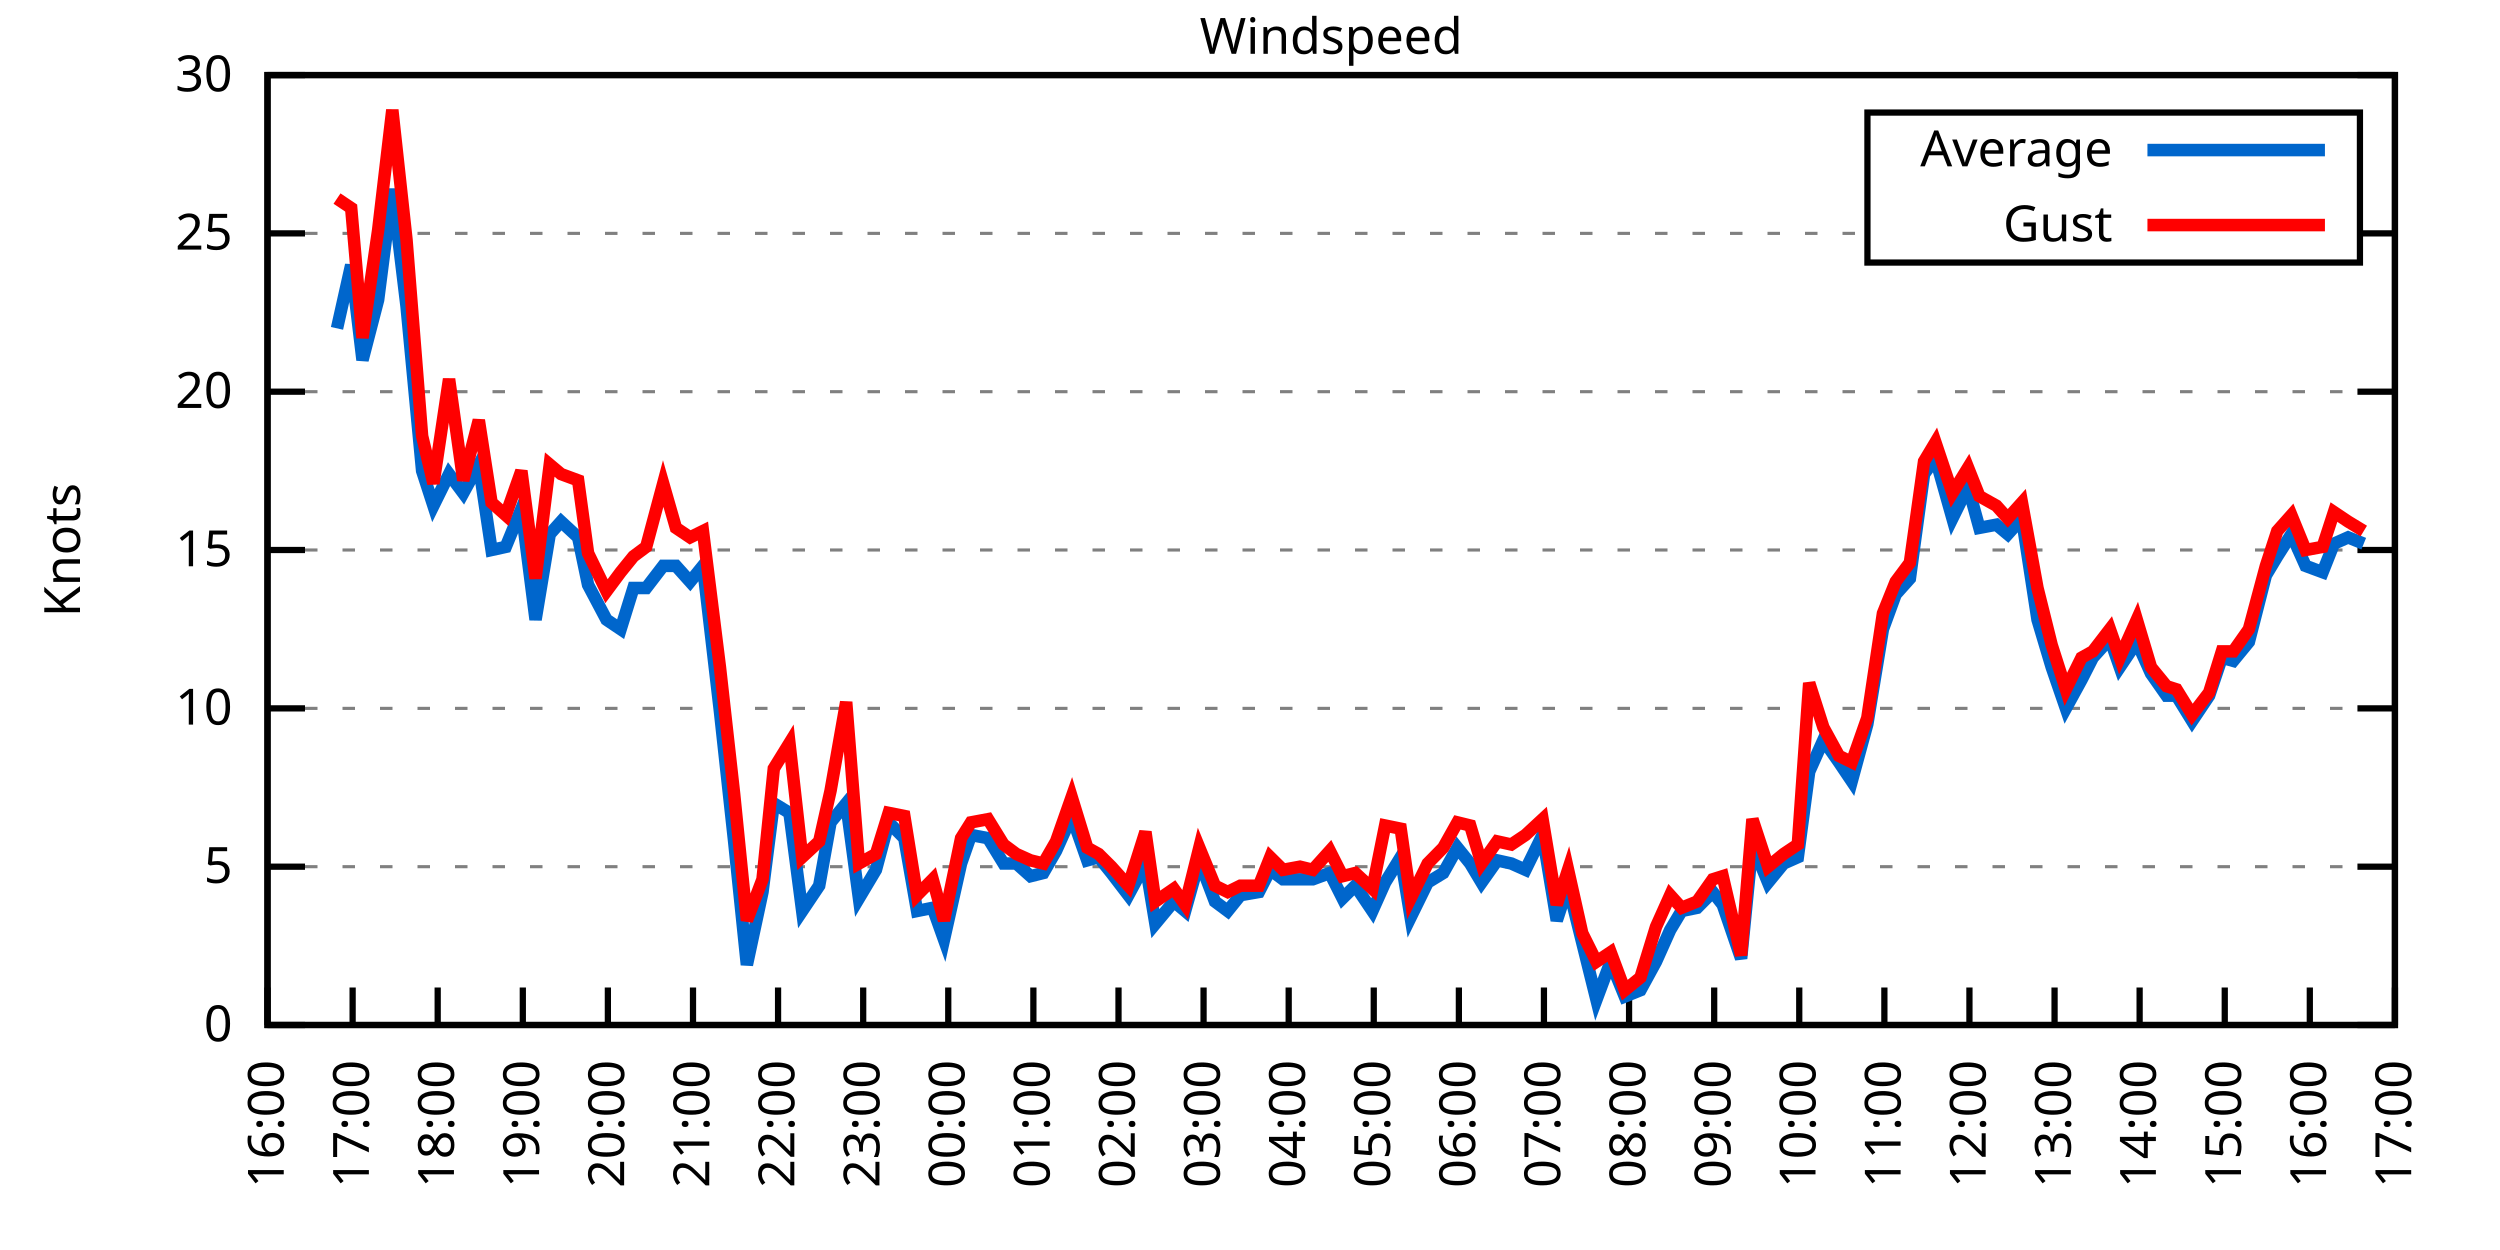
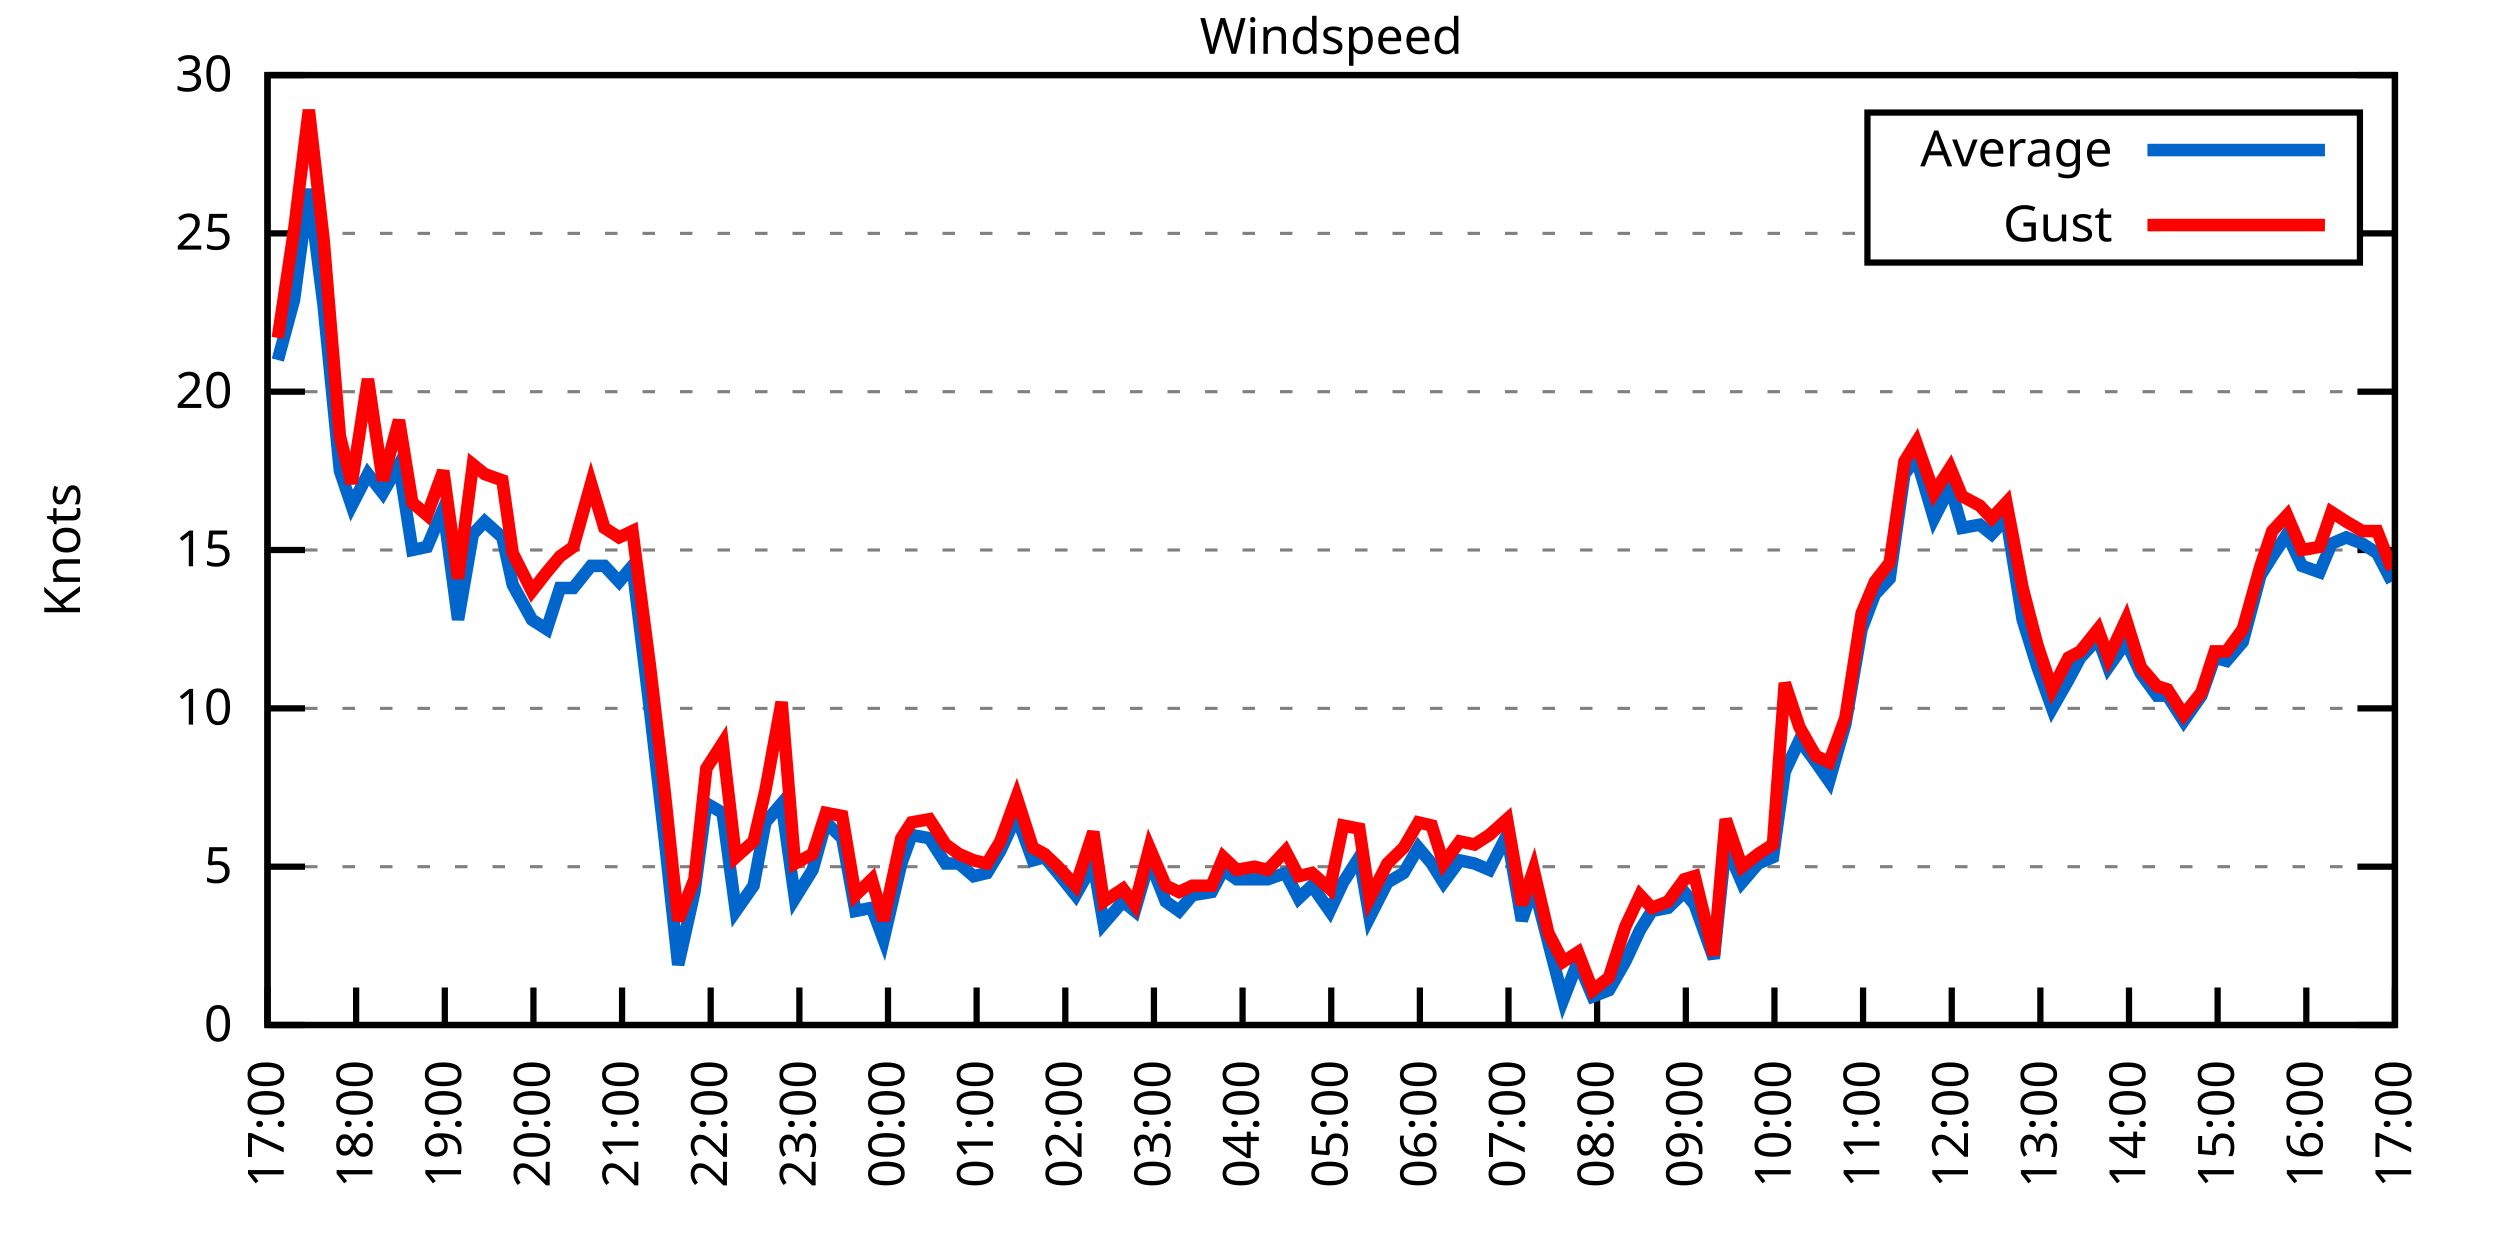
<svg xmlns="http://www.w3.org/2000/svg" xmlns:xlink="http://www.w3.org/1999/xlink" width="400" height="200" viewBox="0 0 400 200">
  <g id="gnuplot_canvas">
    <rect x="0" y="0" width="400" height="200" fill="none" />
    <defs>
      <circle id="gpDot" r="0.5" stroke-width="0.5" stroke="currentColor" />
      <path id="gpPt0" stroke-width="0.333" stroke="currentColor" d="M-1,0 h2 M0,-1 v2" />
      <path id="gpPt1" stroke-width="0.333" stroke="currentColor" d="M-1,-1 L1,1 M1,-1 L-1,1" />
      <path id="gpPt2" stroke-width="0.333" stroke="currentColor" d="M-1,0 L1,0 M0,-1 L0,1 M-1,-1 L1,1 M-1,1 L1,-1" />
      <rect id="gpPt3" stroke-width="0.333" stroke="currentColor" x="-1" y="-1" width="2" height="2" />
      <rect id="gpPt4" stroke-width="0.333" stroke="currentColor" fill="currentColor" x="-1" y="-1" width="2" height="2" />
      <circle id="gpPt5" stroke-width="0.333" stroke="currentColor" cx="0" cy="0" r="1" />
      <use xlink:href="#gpPt5" id="gpPt6" fill="currentColor" stroke="none" />
      <path id="gpPt7" stroke-width="0.333" stroke="currentColor" d="M0,-1.33 L-1.33,0.67 L1.33,0.67 z" />
      <use xlink:href="#gpPt7" id="gpPt8" fill="currentColor" stroke="none" />
      <use xlink:href="#gpPt7" id="gpPt9" stroke="currentColor" transform="rotate(180)" />
      <use xlink:href="#gpPt9" id="gpPt10" fill="currentColor" stroke="none" />
      <use xlink:href="#gpPt3" id="gpPt11" stroke="currentColor" transform="rotate(45)" />
      <use xlink:href="#gpPt11" id="gpPt12" fill="currentColor" stroke="none" />
      <path id="gpPt13" stroke-width="0.333" stroke="currentColor" d="M0,1.330 L1.265,0.411 L0.782,-1.067 L-0.782,-1.076 L-1.265,0.411 z" />
      <use xlink:href="#gpPt13" id="gpPt14" fill="currentColor" stroke="none" />
      <filter id="textbox" filterUnits="objectBoundingBox" x="0" y="0" height="1" width="1">
        <feFlood flood-color="white" flood-opacity="1" result="bgnd" />
        <feComposite in="SourceGraphic" in2="bgnd" operator="atop" />
      </filter>
      <filter id="greybox" filterUnits="objectBoundingBox" x="0" y="0" height="1" width="1">
        <feFlood flood-color="lightgrey" flood-opacity="1" result="grey" />
        <feComposite in="SourceGraphic" in2="grey" operator="atop" />
      </filter>
    </defs>
    <g fill="none" color="white" stroke="currentColor" stroke-width="1.00" stroke-linecap="butt" stroke-linejoin="miter">
</g>
    <g fill="none" color="black" stroke="currentColor" stroke-width="1.00" stroke-linecap="butt" stroke-linejoin="miter">
      <g stroke="none" shape-rendering="crispEdges">
        <polygon fill="rgb(255, 255, 255)" points="42.80,164.00 383.18,164.00 383.18,12.02 42.80,12.02 " />
      </g>
    </g>
    <g fill="none" color="black" stroke="currentColor" stroke-width="1.00" stroke-linecap="butt" stroke-linejoin="miter">
</g>
    <g fill="none" color="black" stroke="black" stroke-width="0.50" stroke-linecap="butt" stroke-linejoin="miter">
</g>
    <g fill="none" color="gray" stroke="currentColor" stroke-width="0.50" stroke-linecap="butt" stroke-linejoin="miter">
      <path stroke="gray" stroke-dasharray="2,4" class="gridline" d="M42.80,164.00 L383.19,164.00  " />
    </g>
    <g fill="none" color="gray" stroke="gray" stroke-width="1.00" stroke-linecap="butt" stroke-linejoin="miter">
</g>
    <g fill="none" color="black" stroke="currentColor" stroke-width="1.00" stroke-linecap="butt" stroke-linejoin="miter">
      <path stroke="black" d="M42.80,164.00 L48.80,164.00 M383.19,164.00 L377.19,164.00  " />
      <g transform="translate(37.20,166.60)" stroke="none" fill="black" font-family="Sans" font-size="8.00" text-anchor="end">
        <text>
          <tspan font-family="Sans"> 0</tspan>
        </text>
      </g>
    </g>
    <g fill="none" color="black" stroke="currentColor" stroke-width="1.00" stroke-linecap="butt" stroke-linejoin="miter">
</g>
    <g fill="none" color="black" stroke="black" stroke-width="0.50" stroke-linecap="butt" stroke-linejoin="miter">
</g>
    <g fill="none" color="gray" stroke="currentColor" stroke-width="0.50" stroke-linecap="butt" stroke-linejoin="miter">
      <path stroke="gray" stroke-dasharray="2,4" class="gridline" d="M42.80,138.67 L383.19,138.67  " />
    </g>
    <g fill="none" color="gray" stroke="gray" stroke-width="1.00" stroke-linecap="butt" stroke-linejoin="miter">
</g>
    <g fill="none" color="black" stroke="currentColor" stroke-width="1.00" stroke-linecap="butt" stroke-linejoin="miter">
      <path stroke="black" d="M42.80,138.67 L48.80,138.67 M383.19,138.67 L377.19,138.67  " />
      <g transform="translate(37.20,141.27)" stroke="none" fill="black" font-family="Sans" font-size="8.00" text-anchor="end">
        <text>
          <tspan font-family="Sans"> 5</tspan>
        </text>
      </g>
    </g>
    <g fill="none" color="black" stroke="currentColor" stroke-width="1.00" stroke-linecap="butt" stroke-linejoin="miter">
</g>
    <g fill="none" color="black" stroke="black" stroke-width="0.50" stroke-linecap="butt" stroke-linejoin="miter">
</g>
    <g fill="none" color="gray" stroke="currentColor" stroke-width="0.50" stroke-linecap="butt" stroke-linejoin="miter">
      <path stroke="gray" stroke-dasharray="2,4" class="gridline" d="M42.80,113.34 L383.19,113.34  " />
    </g>
    <g fill="none" color="gray" stroke="gray" stroke-width="1.00" stroke-linecap="butt" stroke-linejoin="miter">
</g>
    <g fill="none" color="black" stroke="currentColor" stroke-width="1.00" stroke-linecap="butt" stroke-linejoin="miter">
      <path stroke="black" d="M42.80,113.34 L48.80,113.34 M383.19,113.34 L377.19,113.34  " />
      <g transform="translate(37.20,115.94)" stroke="none" fill="black" font-family="Sans" font-size="8.00" text-anchor="end">
        <text>
          <tspan font-family="Sans"> 10</tspan>
        </text>
      </g>
    </g>
    <g fill="none" color="black" stroke="currentColor" stroke-width="1.00" stroke-linecap="butt" stroke-linejoin="miter">
</g>
    <g fill="none" color="black" stroke="black" stroke-width="0.50" stroke-linecap="butt" stroke-linejoin="miter">
</g>
    <g fill="none" color="gray" stroke="currentColor" stroke-width="0.50" stroke-linecap="butt" stroke-linejoin="miter">
      <path stroke="gray" stroke-dasharray="2,4" class="gridline" d="M42.80,88.00 L383.19,88.00  " />
    </g>
    <g fill="none" color="gray" stroke="gray" stroke-width="1.00" stroke-linecap="butt" stroke-linejoin="miter">
</g>
    <g fill="none" color="black" stroke="currentColor" stroke-width="1.00" stroke-linecap="butt" stroke-linejoin="miter">
      <path stroke="black" d="M42.80,88.00 L48.80,88.00 M383.19,88.00 L377.19,88.00  " />
      <g transform="translate(37.20,90.60)" stroke="none" fill="black" font-family="Sans" font-size="8.00" text-anchor="end">
        <text>
          <tspan font-family="Sans"> 15</tspan>
        </text>
      </g>
    </g>
    <g fill="none" color="black" stroke="currentColor" stroke-width="1.00" stroke-linecap="butt" stroke-linejoin="miter">
</g>
    <g fill="none" color="black" stroke="black" stroke-width="0.50" stroke-linecap="butt" stroke-linejoin="miter">
</g>
    <g fill="none" color="gray" stroke="currentColor" stroke-width="0.50" stroke-linecap="butt" stroke-linejoin="miter">
      <path stroke="gray" stroke-dasharray="2,4" class="gridline" d="M42.80,62.67 L383.19,62.67  " />
    </g>
    <g fill="none" color="gray" stroke="gray" stroke-width="1.00" stroke-linecap="butt" stroke-linejoin="miter">
</g>
    <g fill="none" color="black" stroke="currentColor" stroke-width="1.00" stroke-linecap="butt" stroke-linejoin="miter">
      <path stroke="black" d="M42.80,62.67 L48.80,62.67 M383.19,62.67 L377.19,62.67  " />
      <g transform="translate(37.20,65.27)" stroke="none" fill="black" font-family="Sans" font-size="8.00" text-anchor="end">
        <text>
          <tspan font-family="Sans"> 20</tspan>
        </text>
      </g>
    </g>
    <g fill="none" color="black" stroke="currentColor" stroke-width="1.00" stroke-linecap="butt" stroke-linejoin="miter">
</g>
    <g fill="none" color="black" stroke="black" stroke-width="0.50" stroke-linecap="butt" stroke-linejoin="miter">
</g>
    <g fill="none" color="gray" stroke="currentColor" stroke-width="0.50" stroke-linecap="butt" stroke-linejoin="miter">
      <path stroke="gray" stroke-dasharray="2,4" class="gridline" d="M42.80,37.34 L298.79,37.34 M377.59,37.34 L383.19,37.34  " />
    </g>
    <g fill="none" color="gray" stroke="gray" stroke-width="1.00" stroke-linecap="butt" stroke-linejoin="miter">
</g>
    <g fill="none" color="black" stroke="currentColor" stroke-width="1.00" stroke-linecap="butt" stroke-linejoin="miter">
      <path stroke="black" d="M42.80,37.34 L48.80,37.34 M383.19,37.34 L377.19,37.34  " />
      <g transform="translate(37.20,39.94)" stroke="none" fill="black" font-family="Sans" font-size="8.00" text-anchor="end">
        <text>
          <tspan font-family="Sans"> 25</tspan>
        </text>
      </g>
    </g>
    <g fill="none" color="black" stroke="currentColor" stroke-width="1.00" stroke-linecap="butt" stroke-linejoin="miter">
</g>
    <g fill="none" color="black" stroke="black" stroke-width="0.50" stroke-linecap="butt" stroke-linejoin="miter">
</g>
    <g fill="none" color="gray" stroke="currentColor" stroke-width="0.50" stroke-linecap="butt" stroke-linejoin="miter">
      <path stroke="gray" stroke-dasharray="2,4" class="gridline" d="M42.80,12.01 L383.19,12.01  " />
    </g>
    <g fill="none" color="gray" stroke="gray" stroke-width="1.00" stroke-linecap="butt" stroke-linejoin="miter">
</g>
    <g fill="none" color="black" stroke="currentColor" stroke-width="1.00" stroke-linecap="butt" stroke-linejoin="miter">
      <path stroke="black" d="M42.80,12.01 L48.80,12.01 M383.19,12.01 L377.19,12.01  " />
      <g transform="translate(37.20,14.61)" stroke="none" fill="black" font-family="Sans" font-size="8.00" text-anchor="end">
        <text>
          <tspan font-family="Sans"> 30</tspan>
        </text>
      </g>
    </g>
    <g fill="none" color="black" stroke="currentColor" stroke-width="1.00" stroke-linecap="butt" stroke-linejoin="miter">
      <path stroke="black" d="M42.80,164.00 L42.80,158.00  " />
      <g transform="translate(45.40,169.60) rotate(270.00)" stroke="none" fill="black" font-family="Sans" font-size="8.00" text-anchor="end">
        <text>
-           <tspan font-family="Sans">16:00</tspan>
-         </text>
-       </g>
-     </g>
-     <g fill="none" color="black" stroke="currentColor" stroke-width="1.00" stroke-linecap="butt" stroke-linejoin="miter">
-       <path stroke="black" d="M56.42,164.00 L56.42,158.00  " />
-       <g transform="translate(59.02,169.60) rotate(270.00)" stroke="none" fill="black" font-family="Sans" font-size="8.00" text-anchor="end">
-         <text>
          <tspan font-family="Sans">17:00</tspan>
        </text>
      </g>
    </g>
    <g fill="none" color="black" stroke="currentColor" stroke-width="1.00" stroke-linecap="butt" stroke-linejoin="miter">
-       <path stroke="black" d="M70.03,164.00 L70.03,158.00  " />
-       <g transform="translate(72.63,169.60) rotate(270.00)" stroke="none" fill="black" font-family="Sans" font-size="8.00" text-anchor="end">
+       <path stroke="black" d="M56.98,164.00 L56.98,158.00  " />
+       <g transform="translate(59.58,169.60) rotate(270.00)" stroke="none" fill="black" font-family="Sans" font-size="8.00" text-anchor="end">
        <text>
          <tspan font-family="Sans">18:00</tspan>
        </text>
      </g>
    </g>
    <g fill="none" color="black" stroke="currentColor" stroke-width="1.00" stroke-linecap="butt" stroke-linejoin="miter">
-       <path stroke="black" d="M83.65,164.00 L83.65,158.00  " />
-       <g transform="translate(86.25,169.60) rotate(270.00)" stroke="none" fill="black" font-family="Sans" font-size="8.00" text-anchor="end">
+       <path stroke="black" d="M71.17,164.00 L71.17,158.00  " />
+       <g transform="translate(73.77,169.60) rotate(270.00)" stroke="none" fill="black" font-family="Sans" font-size="8.00" text-anchor="end">
        <text>
          <tspan font-family="Sans">19:00</tspan>
        </text>
      </g>
    </g>
    <g fill="none" color="black" stroke="currentColor" stroke-width="1.00" stroke-linecap="butt" stroke-linejoin="miter">
-       <path stroke="black" d="M97.26,164.00 L97.26,158.00  " />
-       <g transform="translate(99.86,169.60) rotate(270.00)" stroke="none" fill="black" font-family="Sans" font-size="8.00" text-anchor="end">
+       <path stroke="black" d="M85.35,164.00 L85.35,158.00  " />
+       <g transform="translate(87.95,169.60) rotate(270.00)" stroke="none" fill="black" font-family="Sans" font-size="8.00" text-anchor="end">
        <text>
          <tspan font-family="Sans">20:00</tspan>
        </text>
      </g>
    </g>
    <g fill="none" color="black" stroke="currentColor" stroke-width="1.00" stroke-linecap="butt" stroke-linejoin="miter">
-       <path stroke="black" d="M110.88,164.00 L110.88,158.00  " />
-       <g transform="translate(113.48,169.60) rotate(270.00)" stroke="none" fill="black" font-family="Sans" font-size="8.00" text-anchor="end">
+       <path stroke="black" d="M99.53,164.00 L99.53,158.00  " />
+       <g transform="translate(102.13,169.60) rotate(270.00)" stroke="none" fill="black" font-family="Sans" font-size="8.00" text-anchor="end">
        <text>
          <tspan font-family="Sans">21:00</tspan>
        </text>
      </g>
    </g>
    <g fill="none" color="black" stroke="currentColor" stroke-width="1.00" stroke-linecap="butt" stroke-linejoin="miter">
-       <path stroke="black" d="M124.49,164.00 L124.49,158.00  " />
-       <g transform="translate(127.09,169.60) rotate(270.00)" stroke="none" fill="black" font-family="Sans" font-size="8.00" text-anchor="end">
+       <path stroke="black" d="M113.71,164.00 L113.71,158.00  " />
+       <g transform="translate(116.31,169.60) rotate(270.00)" stroke="none" fill="black" font-family="Sans" font-size="8.00" text-anchor="end">
        <text>
          <tspan font-family="Sans">22:00</tspan>
        </text>
      </g>
    </g>
    <g fill="none" color="black" stroke="currentColor" stroke-width="1.00" stroke-linecap="butt" stroke-linejoin="miter">
-       <path stroke="black" d="M138.11,164.00 L138.11,158.00  " />
-       <g transform="translate(140.71,169.60) rotate(270.00)" stroke="none" fill="black" font-family="Sans" font-size="8.00" text-anchor="end">
+       <path stroke="black" d="M127.90,164.00 L127.90,158.00  " />
+       <g transform="translate(130.50,169.60) rotate(270.00)" stroke="none" fill="black" font-family="Sans" font-size="8.00" text-anchor="end">
        <text>
          <tspan font-family="Sans">23:00</tspan>
        </text>
      </g>
    </g>
    <g fill="none" color="black" stroke="currentColor" stroke-width="1.00" stroke-linecap="butt" stroke-linejoin="miter">
-       <path stroke="black" d="M151.72,164.00 L151.72,158.00  " />
-       <g transform="translate(154.32,169.60) rotate(270.00)" stroke="none" fill="black" font-family="Sans" font-size="8.00" text-anchor="end">
+       <path stroke="black" d="M142.08,164.00 L142.08,158.00  " />
+       <g transform="translate(144.68,169.60) rotate(270.00)" stroke="none" fill="black" font-family="Sans" font-size="8.00" text-anchor="end">
        <text>
          <tspan font-family="Sans">00:00</tspan>
        </text>
      </g>
    </g>
    <g fill="none" color="black" stroke="currentColor" stroke-width="1.00" stroke-linecap="butt" stroke-linejoin="miter">
-       <path stroke="black" d="M165.34,164.00 L165.34,158.00  " />
-       <g transform="translate(167.94,169.60) rotate(270.00)" stroke="none" fill="black" font-family="Sans" font-size="8.00" text-anchor="end">
+       <path stroke="black" d="M156.26,164.00 L156.26,158.00  " />
+       <g transform="translate(158.86,169.60) rotate(270.00)" stroke="none" fill="black" font-family="Sans" font-size="8.00" text-anchor="end">
        <text>
          <tspan font-family="Sans">01:00</tspan>
        </text>
      </g>
    </g>
    <g fill="none" color="black" stroke="currentColor" stroke-width="1.00" stroke-linecap="butt" stroke-linejoin="miter">
-       <path stroke="black" d="M178.96,164.00 L178.96,158.00  " />
-       <g transform="translate(181.56,169.60) rotate(270.00)" stroke="none" fill="black" font-family="Sans" font-size="8.00" text-anchor="end">
+       <path stroke="black" d="M170.45,164.00 L170.45,158.00  " />
+       <g transform="translate(173.05,169.60) rotate(270.00)" stroke="none" fill="black" font-family="Sans" font-size="8.00" text-anchor="end">
        <text>
          <tspan font-family="Sans">02:00</tspan>
        </text>
      </g>
    </g>
    <g fill="none" color="black" stroke="currentColor" stroke-width="1.00" stroke-linecap="butt" stroke-linejoin="miter">
-       <path stroke="black" d="M192.57,164.00 L192.57,158.00  " />
-       <g transform="translate(195.17,169.60) rotate(270.00)" stroke="none" fill="black" font-family="Sans" font-size="8.00" text-anchor="end">
+       <path stroke="black" d="M184.63,164.00 L184.63,158.00  " />
+       <g transform="translate(187.23,169.60) rotate(270.00)" stroke="none" fill="black" font-family="Sans" font-size="8.00" text-anchor="end">
        <text>
          <tspan font-family="Sans">03:00</tspan>
        </text>
      </g>
    </g>
    <g fill="none" color="black" stroke="currentColor" stroke-width="1.00" stroke-linecap="butt" stroke-linejoin="miter">
-       <path stroke="black" d="M206.19,164.00 L206.19,158.00  " />
-       <g transform="translate(208.79,169.60) rotate(270.00)" stroke="none" fill="black" font-family="Sans" font-size="8.00" text-anchor="end">
+       <path stroke="black" d="M198.81,164.00 L198.81,158.00  " />
+       <g transform="translate(201.41,169.60) rotate(270.00)" stroke="none" fill="black" font-family="Sans" font-size="8.00" text-anchor="end">
        <text>
          <tspan font-family="Sans">04:00</tspan>
        </text>
      </g>
    </g>
    <g fill="none" color="black" stroke="currentColor" stroke-width="1.00" stroke-linecap="butt" stroke-linejoin="miter">
-       <path stroke="black" d="M219.80,164.00 L219.80,158.00  " />
-       <g transform="translate(222.40,169.60) rotate(270.00)" stroke="none" fill="black" font-family="Sans" font-size="8.00" text-anchor="end">
+       <path stroke="black" d="M213.00,164.00 L213.00,158.00  " />
+       <g transform="translate(215.60,169.60) rotate(270.00)" stroke="none" fill="black" font-family="Sans" font-size="8.00" text-anchor="end">
        <text>
          <tspan font-family="Sans">05:00</tspan>
        </text>
      </g>
    </g>
    <g fill="none" color="black" stroke="currentColor" stroke-width="1.00" stroke-linecap="butt" stroke-linejoin="miter">
-       <path stroke="black" d="M233.42,164.00 L233.42,158.00  " />
-       <g transform="translate(236.02,169.60) rotate(270.00)" stroke="none" fill="black" font-family="Sans" font-size="8.00" text-anchor="end">
+       <path stroke="black" d="M227.18,164.00 L227.18,158.00  " />
+       <g transform="translate(229.78,169.60) rotate(270.00)" stroke="none" fill="black" font-family="Sans" font-size="8.00" text-anchor="end">
        <text>
          <tspan font-family="Sans">06:00</tspan>
        </text>
      </g>
    </g>
    <g fill="none" color="black" stroke="currentColor" stroke-width="1.00" stroke-linecap="butt" stroke-linejoin="miter">
-       <path stroke="black" d="M247.03,164.00 L247.03,158.00  " />
-       <g transform="translate(249.63,169.60) rotate(270.00)" stroke="none" fill="black" font-family="Sans" font-size="8.00" text-anchor="end">
+       <path stroke="black" d="M241.36,164.00 L241.36,158.00  " />
+       <g transform="translate(243.96,169.60) rotate(270.00)" stroke="none" fill="black" font-family="Sans" font-size="8.00" text-anchor="end">
        <text>
          <tspan font-family="Sans">07:00</tspan>
        </text>
      </g>
    </g>
    <g fill="none" color="black" stroke="currentColor" stroke-width="1.00" stroke-linecap="butt" stroke-linejoin="miter">
-       <path stroke="black" d="M260.65,164.00 L260.65,158.00  " />
-       <g transform="translate(263.25,169.60) rotate(270.00)" stroke="none" fill="black" font-family="Sans" font-size="8.00" text-anchor="end">
+       <path stroke="black" d="M255.54,164.00 L255.54,158.00  " />
+       <g transform="translate(258.14,169.60) rotate(270.00)" stroke="none" fill="black" font-family="Sans" font-size="8.00" text-anchor="end">
        <text>
          <tspan font-family="Sans">08:00</tspan>
        </text>
      </g>
    </g>
    <g fill="none" color="black" stroke="currentColor" stroke-width="1.00" stroke-linecap="butt" stroke-linejoin="miter">
-       <path stroke="black" d="M274.27,164.00 L274.27,158.00  " />
-       <g transform="translate(276.87,169.60) rotate(270.00)" stroke="none" fill="black" font-family="Sans" font-size="8.00" text-anchor="end">
+       <path stroke="black" d="M269.73,164.00 L269.73,158.00  " />
+       <g transform="translate(272.33,169.60) rotate(270.00)" stroke="none" fill="black" font-family="Sans" font-size="8.00" text-anchor="end">
        <text>
          <tspan font-family="Sans">09:00</tspan>
        </text>
      </g>
    </g>
    <g fill="none" color="black" stroke="currentColor" stroke-width="1.00" stroke-linecap="butt" stroke-linejoin="miter">
-       <path stroke="black" d="M287.88,164.00 L287.88,158.00  " />
-       <g transform="translate(290.48,169.60) rotate(270.00)" stroke="none" fill="black" font-family="Sans" font-size="8.00" text-anchor="end">
+       <path stroke="black" d="M283.91,164.00 L283.91,158.00  " />
+       <g transform="translate(286.51,169.60) rotate(270.00)" stroke="none" fill="black" font-family="Sans" font-size="8.00" text-anchor="end">
        <text>
          <tspan font-family="Sans">10:00</tspan>
        </text>
      </g>
    </g>
    <g fill="none" color="black" stroke="currentColor" stroke-width="1.00" stroke-linecap="butt" stroke-linejoin="miter">
-       <path stroke="black" d="M301.50,164.00 L301.50,158.00  " />
-       <g transform="translate(304.10,169.60) rotate(270.00)" stroke="none" fill="black" font-family="Sans" font-size="8.00" text-anchor="end">
+       <path stroke="black" d="M298.09,164.00 L298.09,158.00  " />
+       <g transform="translate(300.69,169.60) rotate(270.00)" stroke="none" fill="black" font-family="Sans" font-size="8.00" text-anchor="end">
        <text>
          <tspan font-family="Sans">11:00</tspan>
        </text>
      </g>
    </g>
    <g fill="none" color="black" stroke="currentColor" stroke-width="1.00" stroke-linecap="butt" stroke-linejoin="miter">
-       <path stroke="black" d="M315.11,164.00 L315.11,158.00  " />
-       <g transform="translate(317.71,169.60) rotate(270.00)" stroke="none" fill="black" font-family="Sans" font-size="8.00" text-anchor="end">
+       <path stroke="black" d="M312.28,164.00 L312.28,158.00  " />
+       <g transform="translate(314.88,169.60) rotate(270.00)" stroke="none" fill="black" font-family="Sans" font-size="8.00" text-anchor="end">
        <text>
          <tspan font-family="Sans">12:00</tspan>
        </text>
      </g>
    </g>
    <g fill="none" color="black" stroke="currentColor" stroke-width="1.00" stroke-linecap="butt" stroke-linejoin="miter">
-       <path stroke="black" d="M328.73,164.00 L328.73,158.00  " />
-       <g transform="translate(331.33,169.60) rotate(270.00)" stroke="none" fill="black" font-family="Sans" font-size="8.00" text-anchor="end">
+       <path stroke="black" d="M326.46,164.00 L326.46,158.00  " />
+       <g transform="translate(329.06,169.60) rotate(270.00)" stroke="none" fill="black" font-family="Sans" font-size="8.00" text-anchor="end">
        <text>
          <tspan font-family="Sans">13:00</tspan>
        </text>
      </g>
    </g>
    <g fill="none" color="black" stroke="currentColor" stroke-width="1.00" stroke-linecap="butt" stroke-linejoin="miter">
-       <path stroke="black" d="M342.34,164.00 L342.34,158.00  " />
-       <g transform="translate(344.94,169.60) rotate(270.00)" stroke="none" fill="black" font-family="Sans" font-size="8.00" text-anchor="end">
+       <path stroke="black" d="M340.64,164.00 L340.64,158.00  " />
+       <g transform="translate(343.24,169.60) rotate(270.00)" stroke="none" fill="black" font-family="Sans" font-size="8.00" text-anchor="end">
        <text>
          <tspan font-family="Sans">14:00</tspan>
        </text>
      </g>
    </g>
    <g fill="none" color="black" stroke="currentColor" stroke-width="1.00" stroke-linecap="butt" stroke-linejoin="miter">
-       <path stroke="black" d="M355.96,164.00 L355.96,158.00  " />
-       <g transform="translate(358.56,169.60) rotate(270.00)" stroke="none" fill="black" font-family="Sans" font-size="8.00" text-anchor="end">
+       <path stroke="black" d="M354.82,164.00 L354.82,158.00  " />
+       <g transform="translate(357.42,169.60) rotate(270.00)" stroke="none" fill="black" font-family="Sans" font-size="8.00" text-anchor="end">
        <text>
          <tspan font-family="Sans">15:00</tspan>
        </text>
      </g>
    </g>
    <g fill="none" color="black" stroke="currentColor" stroke-width="1.00" stroke-linecap="butt" stroke-linejoin="miter">
-       <path stroke="black" d="M369.57,164.00 L369.57,158.00  " />
-       <g transform="translate(372.17,169.60) rotate(270.00)" stroke="none" fill="black" font-family="Sans" font-size="8.00" text-anchor="end">
+       <path stroke="black" d="M369.01,164.00 L369.01,158.00  " />
+       <g transform="translate(371.61,169.60) rotate(270.00)" stroke="none" fill="black" font-family="Sans" font-size="8.00" text-anchor="end">
        <text>
          <tspan font-family="Sans">16:00</tspan>
        </text>
      </g>
    </g>
    <g fill="none" color="black" stroke="currentColor" stroke-width="1.00" stroke-linecap="butt" stroke-linejoin="miter">
      <path stroke="black" d="M383.19,164.00 L383.19,158.00  " />
      <g transform="translate(385.79,169.60) rotate(270.00)" stroke="none" fill="black" font-family="Sans" font-size="8.00" text-anchor="end">
        <text>
          <tspan font-family="Sans">17:00</tspan>
        </text>
      </g>
    </g>
    <g fill="none" color="black" stroke="currentColor" stroke-width="1.00" stroke-linecap="butt" stroke-linejoin="miter">
</g>
    <g fill="none" color="black" stroke="currentColor" stroke-width="1.00" stroke-linecap="butt" stroke-linejoin="miter">
      <path stroke="black" d="M42.80,12.01 L42.80,164.00 L383.19,164.00 L383.19,12.01 L42.80,12.01 Z  " />
    </g>
    <g fill="none" color="black" stroke="currentColor" stroke-width="1.00" stroke-linecap="butt" stroke-linejoin="miter">
</g>
    <g fill="none" color="black" stroke="currentColor" stroke-width="1.00" stroke-linecap="butt" stroke-linejoin="miter">
      <path stroke="black" d="M298.79,42.01 L298.79,18.01 L377.59,18.01 L377.59,42.01 L298.79,42.01 Z  " />
    </g>
    <g id="Windspeed_plot_1">
      <g fill="none" color="white" stroke="black" stroke-width="2.00" stroke-linecap="butt" stroke-linejoin="miter">
</g>
      <g fill="none" color="black" stroke="currentColor" stroke-width="2.00" stroke-linecap="butt" stroke-linejoin="miter">
        <g transform="translate(337.99,26.61)" stroke="none" fill="black" font-family="Sans" font-size="8.00" text-anchor="end">
          <text>
            <tspan font-family="Sans">Average</tspan>
          </text>
        </g>
      </g>
      <g fill="none" color="black" stroke="currentColor" stroke-width="2.00" stroke-linecap="butt" stroke-linejoin="miter">
-         <path stroke="rgb(  0, 102, 204)" d="M343.59,24.01 L371.99,24.01 M53.92,52.54 L56.19,42.41 L58.00,57.61 L60.50,47.98 L62.77,30.25 L65.04,48.99   L67.54,75.34 L69.35,80.91 L71.85,75.85 L74.12,78.89 L76.61,74.33 L78.65,88.00 L80.92,87.50 L83.42,81.42   L85.69,99.15 L87.96,85.47 L89.77,83.45 L92.50,85.98 L94.09,93.58 L97.04,99.15 L99.30,100.67 L101.35,94.08   L103.39,94.08 L106.11,90.54 L108.15,90.54 L110.42,93.07 L112.47,90.54 L115.19,113.84 L117.46,134.62 L119.50,154.37   L122.00,142.72 L123.81,128.54 L126.31,130.06 L128.35,145.76 L131.07,141.71 L132.89,131.58 L135.39,128.54 L137.43,143.73   L140.15,139.17 L142.19,131.58 L144.69,134.11 L146.73,145.76 L149.23,145.25 L151.04,150.32 L153.77,138.16 L155.36,133.60   L158.08,134.11 L160.57,138.16 L162.62,138.16 L164.89,140.19 L166.93,139.68 L168.97,136.14 L171.47,130.56 L173.96,137.66   L175.78,137.15 L177.82,139.68 L180.54,143.23 L183.27,138.16 L184.86,147.79 L187.81,144.24 L189.62,145.76 L191.89,137.66   L194.39,144.24 L196.43,145.76 L198.47,143.23 L201.42,142.72 L203.24,139.17 L205.28,140.69 L208.00,140.69 L210.04,140.69   L212.77,139.68 L214.81,143.73 L216.85,141.71 L219.58,145.76 L221.62,141.20 L224.11,137.15 L225.70,146.77 L228.43,141.20   L230.92,139.68 L233.19,135.63 L235.23,138.16 L237.05,141.20 L239.55,137.66 L241.81,138.16 L244.08,139.17 L246.81,133.60   L249.08,147.28 L250.89,141.71 L253.16,150.83 L255.43,159.95 L257.70,153.87 L259.97,159.44 L262.47,158.43 L264.96,153.87   L267.23,148.80 L269.05,145.76 L271.54,145.25 L274.04,142.72 L275.63,144.75 L278.58,153.36 L280.39,135.12 L282.89,141.20   L285.38,138.16 L287.65,137.15 L289.47,123.47 L291.74,118.40 L294.23,121.95 L296.28,124.99 L298.77,115.87 L301.27,100.67   L303.31,95.10 L305.58,92.56 L307.85,75.85 L309.67,73.31 L312.39,82.94 L314.89,77.87 L316.70,84.46 L319.42,83.95   L321.24,85.47 L323.51,82.94 L326.00,99.15 L328.27,106.75 L330.54,113.34 L333.04,108.78 L334.85,105.23 L337.58,102.19   L339.17,106.75 L341.89,102.70 L344.16,107.76 L346.65,111.31 L348.24,111.31 L350.74,115.36 L353.46,111.31 L355.50,105.23   L357.32,105.74 L359.82,102.70 L362.54,92.06 L364.36,89.02 L366.62,85.47 L368.89,90.54 L371.62,91.55 L373.43,86.99   L375.70,85.98 L378.20,86.99  " />
+         <path stroke="rgb(  0, 102, 204)" d="M343.59,24.01 L371.99,24.01 M44.45,57.61 L47.05,47.98 L49.42,30.25 L51.78,48.99 L54.38,75.34 L56.27,80.91   L58.87,75.85 L61.24,78.89 L63.84,74.33 L65.97,88.00 L68.33,87.50 L70.93,81.42 L73.29,99.15 L75.66,85.47   L77.55,83.45 L80.38,85.98 L82.04,93.58 L85.11,99.15 L87.48,100.67 L89.60,94.08 L91.73,94.08 L94.57,90.54   L96.70,90.54 L99.06,93.07 L101.19,90.54 L104.02,113.84 L106.39,134.62 L108.51,154.37 L111.11,142.72 L113.01,128.54   L115.61,130.06 L117.73,145.76 L120.57,141.71 L122.46,131.58 L125.06,128.54 L127.19,143.73 L130.02,139.17 L132.15,131.58   L134.75,134.11 L136.88,145.76 L139.48,145.25 L141.37,150.32 L144.21,138.16 L145.86,133.60 L148.70,134.11 L151.30,138.16   L153.43,138.16 L155.79,140.19 L157.92,139.68 L160.05,136.14 L162.65,130.56 L165.25,137.66 L167.14,137.15 L169.26,139.68   L172.10,143.23 L174.94,138.16 L176.59,147.79 L179.67,144.24 L181.56,145.76 L183.92,137.66 L186.52,144.24 L188.65,145.76   L190.78,143.23 L193.85,142.72 L195.74,139.17 L197.87,140.69 L200.70,140.69 L202.83,140.69 L205.67,139.68 L207.79,143.73   L209.92,141.71 L212.76,145.76 L214.89,141.20 L217.49,137.15 L219.14,146.77 L221.98,141.20 L224.58,139.68 L226.94,135.63   L229.07,138.16 L230.96,141.20 L233.56,137.66 L235.92,138.16 L238.29,139.17 L241.12,133.60 L243.49,147.28 L245.38,141.71   L247.74,150.83 L250.11,159.95 L252.47,153.87 L254.83,159.44 L257.43,158.43 L260.04,153.87 L262.40,148.80 L264.29,145.76   L266.89,145.25 L269.49,142.72 L271.14,144.75 L274.22,153.36 L276.11,135.12 L278.71,141.20 L281.31,138.16 L283.67,137.15   L285.56,123.47 L287.93,118.40 L290.53,121.95 L292.66,124.99 L295.26,115.87 L297.86,100.67 L299.98,95.10 L302.35,92.56   L304.71,75.85 L306.60,73.31 L309.44,82.94 L312.04,77.87 L313.93,84.46 L316.77,83.95 L318.66,85.47 L321.02,82.94   L323.62,99.15 L325.99,106.75 L328.35,113.34 L330.95,108.78 L332.84,105.23 L335.68,102.19 L337.33,106.75 L340.17,102.70   L342.53,107.76 L345.13,111.31 L346.79,111.31 L349.39,115.36 L352.22,111.31 L354.35,105.23 L356.24,105.74 L358.84,102.70   L361.68,92.06 L363.57,89.02 L365.93,85.47 L368.30,90.54 L371.13,91.55 L373.03,86.99 L375.39,85.98 L377.99,86.99   L380.35,88.51 L382.72,93.07  " />
      </g>
    </g>
    <g id="Windspeed_plot_2">
      <g fill="none" color="black" stroke="currentColor" stroke-width="2.00" stroke-linecap="butt" stroke-linejoin="miter">
        <g transform="translate(337.99,38.61)" stroke="none" fill="black" font-family="Sans" font-size="8.00" text-anchor="end">
          <text>
            <tspan font-family="Sans">Gust</tspan>
          </text>
        </g>
      </g>
      <g fill="none" color="black" stroke="currentColor" stroke-width="2.00" stroke-linecap="butt" stroke-linejoin="miter">
-         <path stroke="rgb(255,   0,   0)" d="M343.59,36.01 L371.99,36.01 M53.92,31.77 L56.19,33.29 L58.00,54.06 L60.50,36.84 L62.77,17.58 L65.04,38.35   L67.54,69.77 L69.35,77.37 L71.85,60.65 L74.12,76.86 L76.61,67.23 L78.65,80.41 L80.92,82.43 L83.42,75.34   L85.69,92.56 L87.96,74.33 L89.77,75.85 L92.50,76.86 L94.09,88.51 L97.04,94.59 L99.30,91.55 L101.35,89.02   L103.39,87.50 L106.11,77.37 L108.15,84.46 L110.42,85.98 L112.47,84.97 L115.19,106.75 L117.46,127.02 L119.50,147.28   L122.00,140.69 L123.81,122.96 L126.31,118.91 L128.35,137.15 L131.07,134.62 L132.89,126.51 L135.39,112.32 L137.43,138.16   L140.15,136.64 L142.19,130.06 L144.69,130.56 L146.73,143.23 L149.23,140.69 L151.04,147.28 L153.77,134.11 L155.36,131.58   L158.08,131.07 L160.57,135.12 L162.62,136.64 L164.89,137.66 L166.93,138.16 L168.97,134.62 L171.47,127.52 L173.96,135.63   L175.78,136.64 L177.82,138.67 L180.54,141.71 L183.27,133.10 L184.86,144.24 L187.81,142.21 L189.62,144.75 L191.89,135.63   L194.39,141.71 L196.43,142.72 L198.47,141.71 L201.42,141.71 L203.24,137.15 L205.28,139.17 L208.00,138.67 L210.04,139.17   L212.77,136.14 L214.81,140.19 L216.85,139.68 L219.58,142.21 L221.62,132.08 L224.11,132.59 L225.70,143.73 L228.43,138.16   L230.92,135.63 L233.19,131.58 L235.23,132.08 L237.05,138.16 L239.55,134.62 L241.81,135.12 L244.08,133.60 L246.81,131.07   L249.08,144.75 L250.89,139.17 L253.16,149.31 L255.43,153.87 L257.70,152.35 L259.97,158.43 L262.47,156.40 L264.96,148.29   L267.23,143.23 L269.05,145.25 L271.54,144.24 L274.04,140.69 L275.63,140.19 L278.58,152.85 L280.39,131.07 L282.89,138.67   L285.38,136.64 L287.65,135.12 L289.47,109.28 L291.74,116.38 L294.23,120.94 L296.28,121.95 L298.77,114.86 L301.27,98.14   L303.31,93.07 L305.58,90.03 L307.85,73.82 L309.67,70.78 L312.39,78.89 L314.89,74.83 L316.70,79.39 L319.42,80.91   L321.24,82.94 L323.51,80.41 L326.00,94.08 L328.27,103.20 L330.54,110.30 L333.04,105.23 L334.85,104.22 L337.58,100.67   L339.17,105.23 L341.89,99.15 L344.16,106.75 L346.65,109.79 L348.24,110.30 L350.74,114.35 L353.46,110.80 L355.50,104.22   L357.32,104.22 L359.82,100.67 L362.54,90.54 L364.36,84.97 L366.62,82.43 L368.89,88.00 L371.62,87.50 L373.43,81.93   L375.70,83.45 L378.20,84.97  " />
+         <path stroke="rgb(255,   0,   0)" d="M343.59,36.01 L371.99,36.01 M44.45,54.06 L47.05,36.84 L49.42,17.58 L51.78,38.35 L54.38,69.77 L56.27,77.37   L58.87,60.65 L61.24,76.86 L63.84,67.23 L65.97,80.41 L68.33,82.43 L70.93,75.34 L73.29,92.56 L75.66,74.33   L77.55,75.85 L80.38,76.86 L82.04,88.51 L85.11,94.59 L87.48,91.55 L89.60,89.02 L91.73,87.50 L94.57,77.37   L96.70,84.46 L99.06,85.98 L101.19,84.97 L104.02,106.75 L106.39,127.02 L108.51,147.28 L111.11,140.69 L113.01,122.96   L115.61,118.91 L117.73,137.15 L120.57,134.62 L122.46,126.51 L125.06,112.32 L127.19,138.16 L130.02,136.64 L132.15,130.06   L134.75,130.56 L136.88,143.23 L139.48,140.69 L141.37,147.28 L144.21,134.11 L145.86,131.58 L148.70,131.07 L151.30,135.12   L153.43,136.64 L155.79,137.66 L157.92,138.16 L160.05,134.62 L162.65,127.52 L165.25,135.63 L167.14,136.64 L169.26,138.67   L172.10,141.71 L174.94,133.10 L176.59,144.24 L179.67,142.21 L181.56,144.75 L183.92,135.63 L186.52,141.71 L188.65,142.72   L190.78,141.71 L193.85,141.71 L195.74,137.15 L197.87,139.17 L200.70,138.67 L202.83,139.17 L205.67,136.14 L207.79,140.19   L209.92,139.68 L212.76,142.21 L214.89,132.08 L217.49,132.59 L219.14,143.73 L221.98,138.16 L224.58,135.63 L226.94,131.58   L229.07,132.08 L230.96,138.16 L233.56,134.62 L235.92,135.12 L238.29,133.60 L241.12,131.07 L243.49,144.75 L245.38,139.17   L247.74,149.31 L250.11,153.87 L252.47,152.35 L254.83,158.43 L257.43,156.40 L260.04,148.29 L262.40,143.23 L264.29,145.25   L266.89,144.24 L269.49,140.69 L271.14,140.19 L274.22,152.85 L276.11,131.07 L278.71,138.67 L281.31,136.64 L283.67,135.12   L285.56,109.28 L287.93,116.38 L290.53,120.94 L292.66,121.95 L295.26,114.86 L297.86,98.14 L299.98,93.07 L302.35,90.03   L304.71,73.82 L306.60,70.78 L309.44,78.89 L312.04,74.83 L313.93,79.39 L316.77,80.91 L318.66,82.94 L321.02,80.41   L323.62,94.08 L325.99,103.20 L328.35,110.30 L330.95,105.23 L332.84,104.22 L335.68,100.67 L337.33,105.23 L340.17,99.15   L342.53,106.75 L345.13,109.79 L346.79,110.30 L349.39,114.35 L352.22,110.80 L354.35,104.22 L356.24,104.22 L358.84,100.67   L361.68,90.54 L363.57,84.97 L365.93,82.43 L368.30,88.00 L371.13,87.50 L373.03,81.93 L375.39,83.45 L377.99,84.97   L380.35,84.97 L382.72,91.04  " />
      </g>
    </g>
    <g fill="none" color="black" stroke="currentColor" stroke-width="2.00" stroke-linecap="butt" stroke-linejoin="miter">
</g>
    <g fill="none" color="black" stroke="black" stroke-width="1.00" stroke-linecap="butt" stroke-linejoin="miter">
</g>
    <g fill="none" color="black" stroke="currentColor" stroke-width="1.00" stroke-linecap="butt" stroke-linejoin="miter">
      <path stroke="black" d="M42.80,12.01 L42.80,164.00 L383.19,164.00 L383.19,12.01 L42.80,12.01 Z  " />
      <g transform="translate(12.80,88.01) rotate(270.00)" stroke="none" fill="black" font-family="Sans" font-size="8.00" text-anchor="middle">
        <text>
          <tspan font-family="Sans">Knots</tspan>
        </text>
      </g>
    </g>
    <g fill="none" color="black" stroke="currentColor" stroke-width="1.00" stroke-linecap="butt" stroke-linejoin="miter">
</g>
    <g fill="none" color="black" stroke="currentColor" stroke-width="1.00" stroke-linecap="butt" stroke-linejoin="miter">
      <g transform="translate(212.99,8.61)" stroke="none" fill="black" font-family="Sans" font-size="8.00" text-anchor="middle">
        <text>
          <tspan font-family="Sans">Windspeed</tspan>
        </text>
      </g>
    </g>
    <g fill="none" color="black" stroke="currentColor" stroke-width="1.00" stroke-linecap="butt" stroke-linejoin="miter">
</g>
  </g>
</svg>
